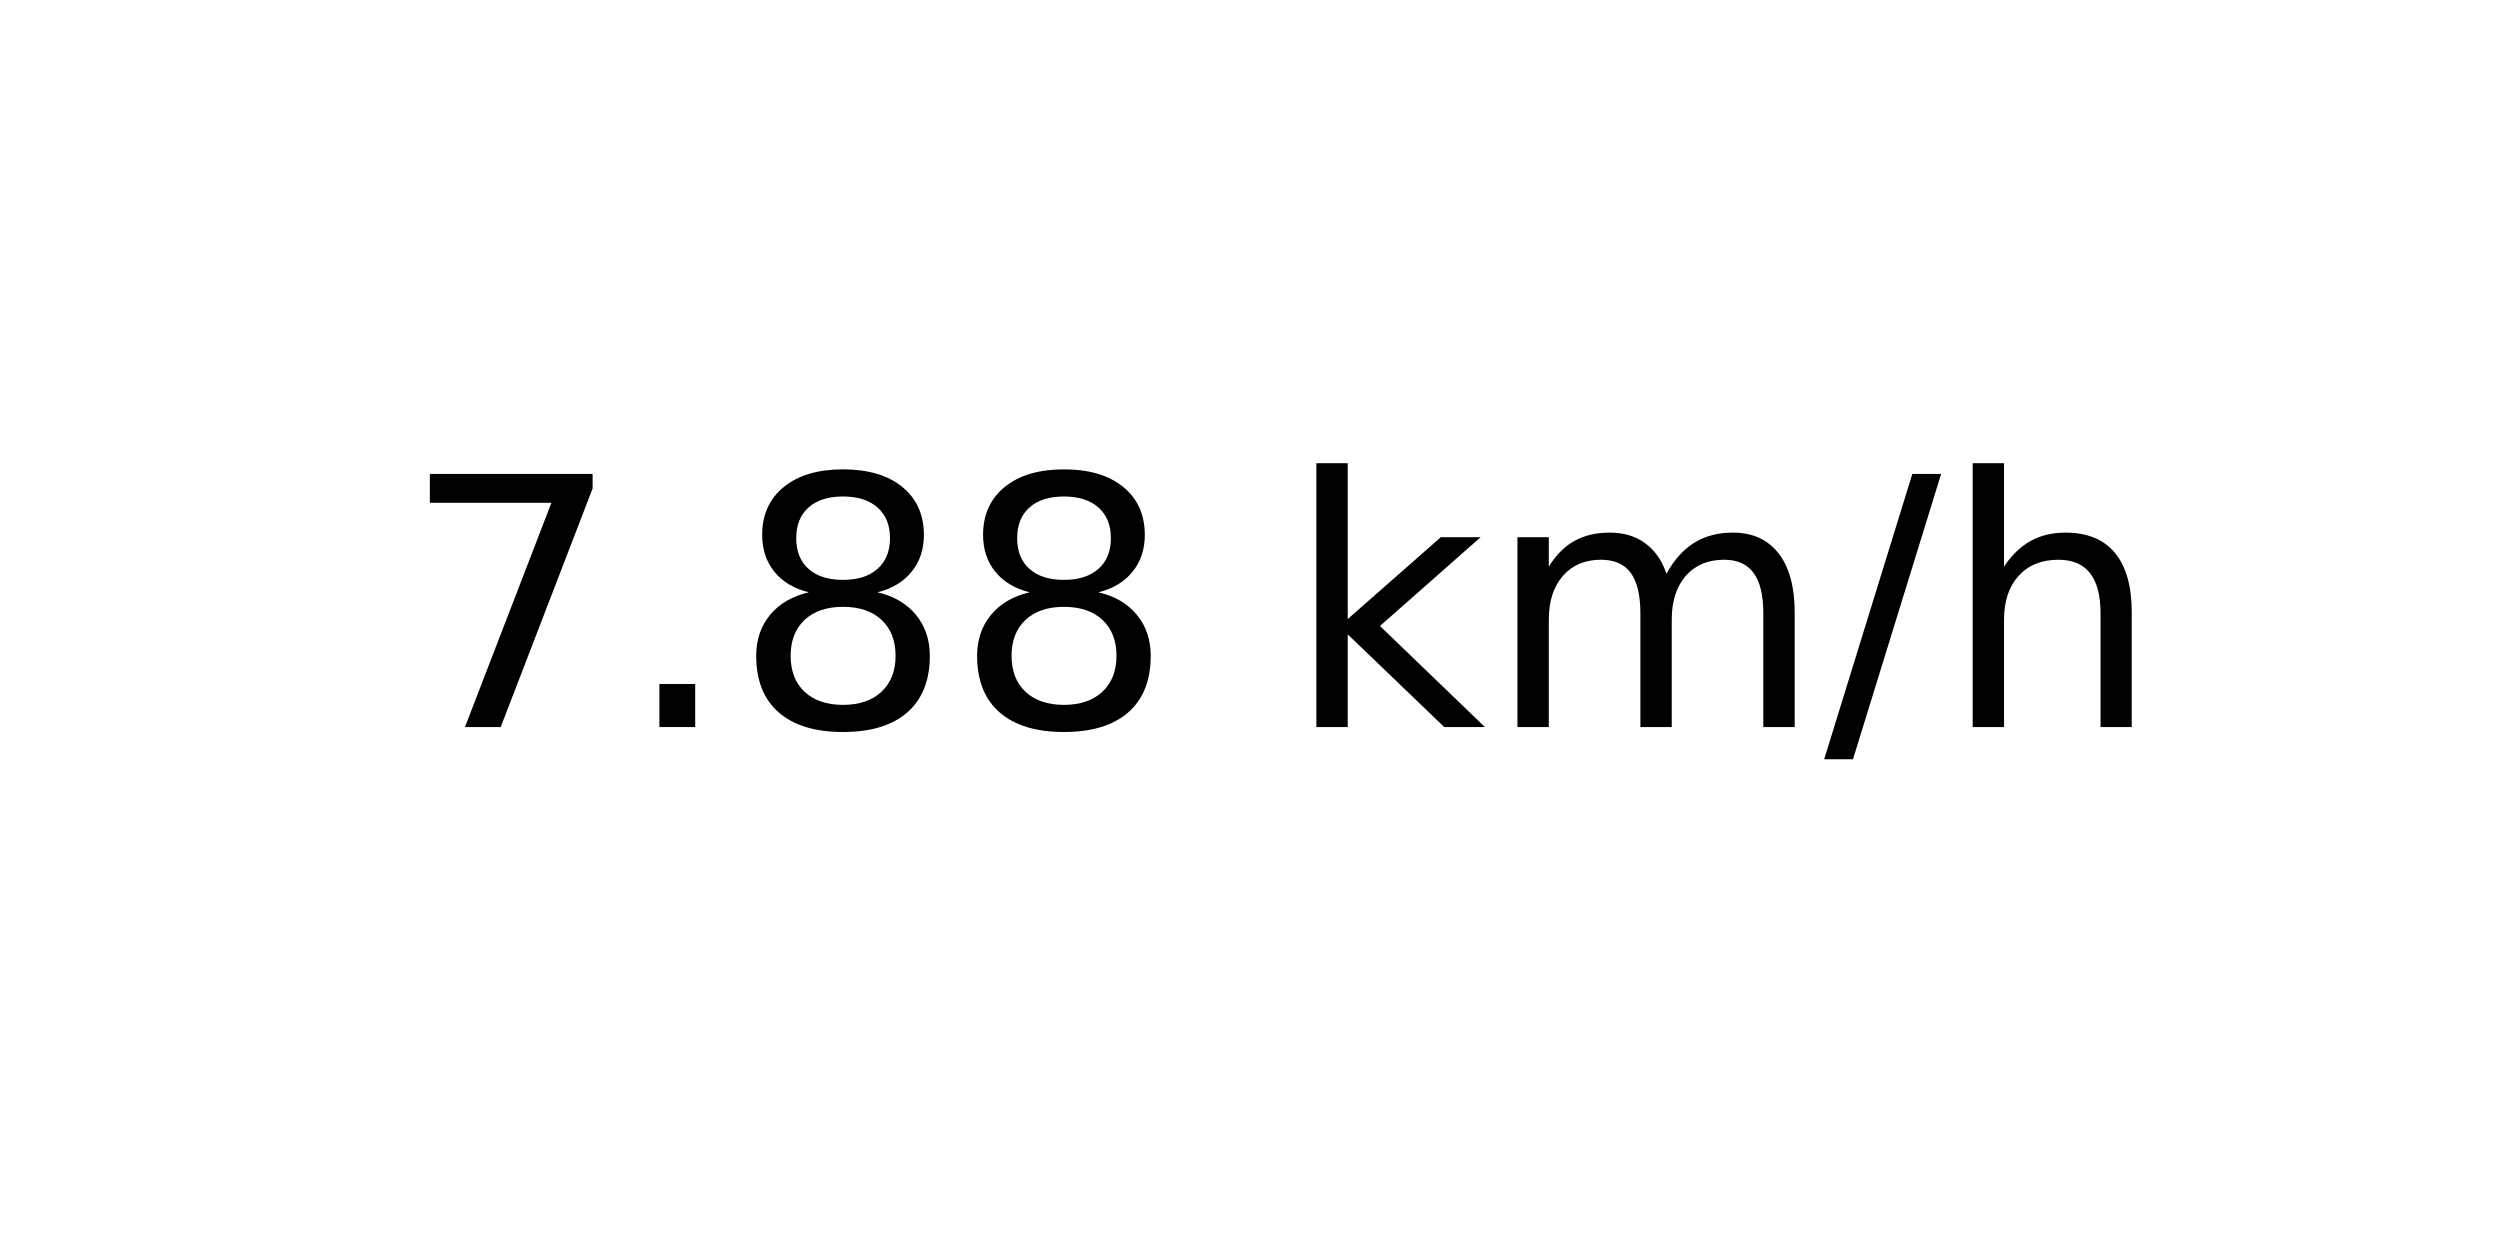
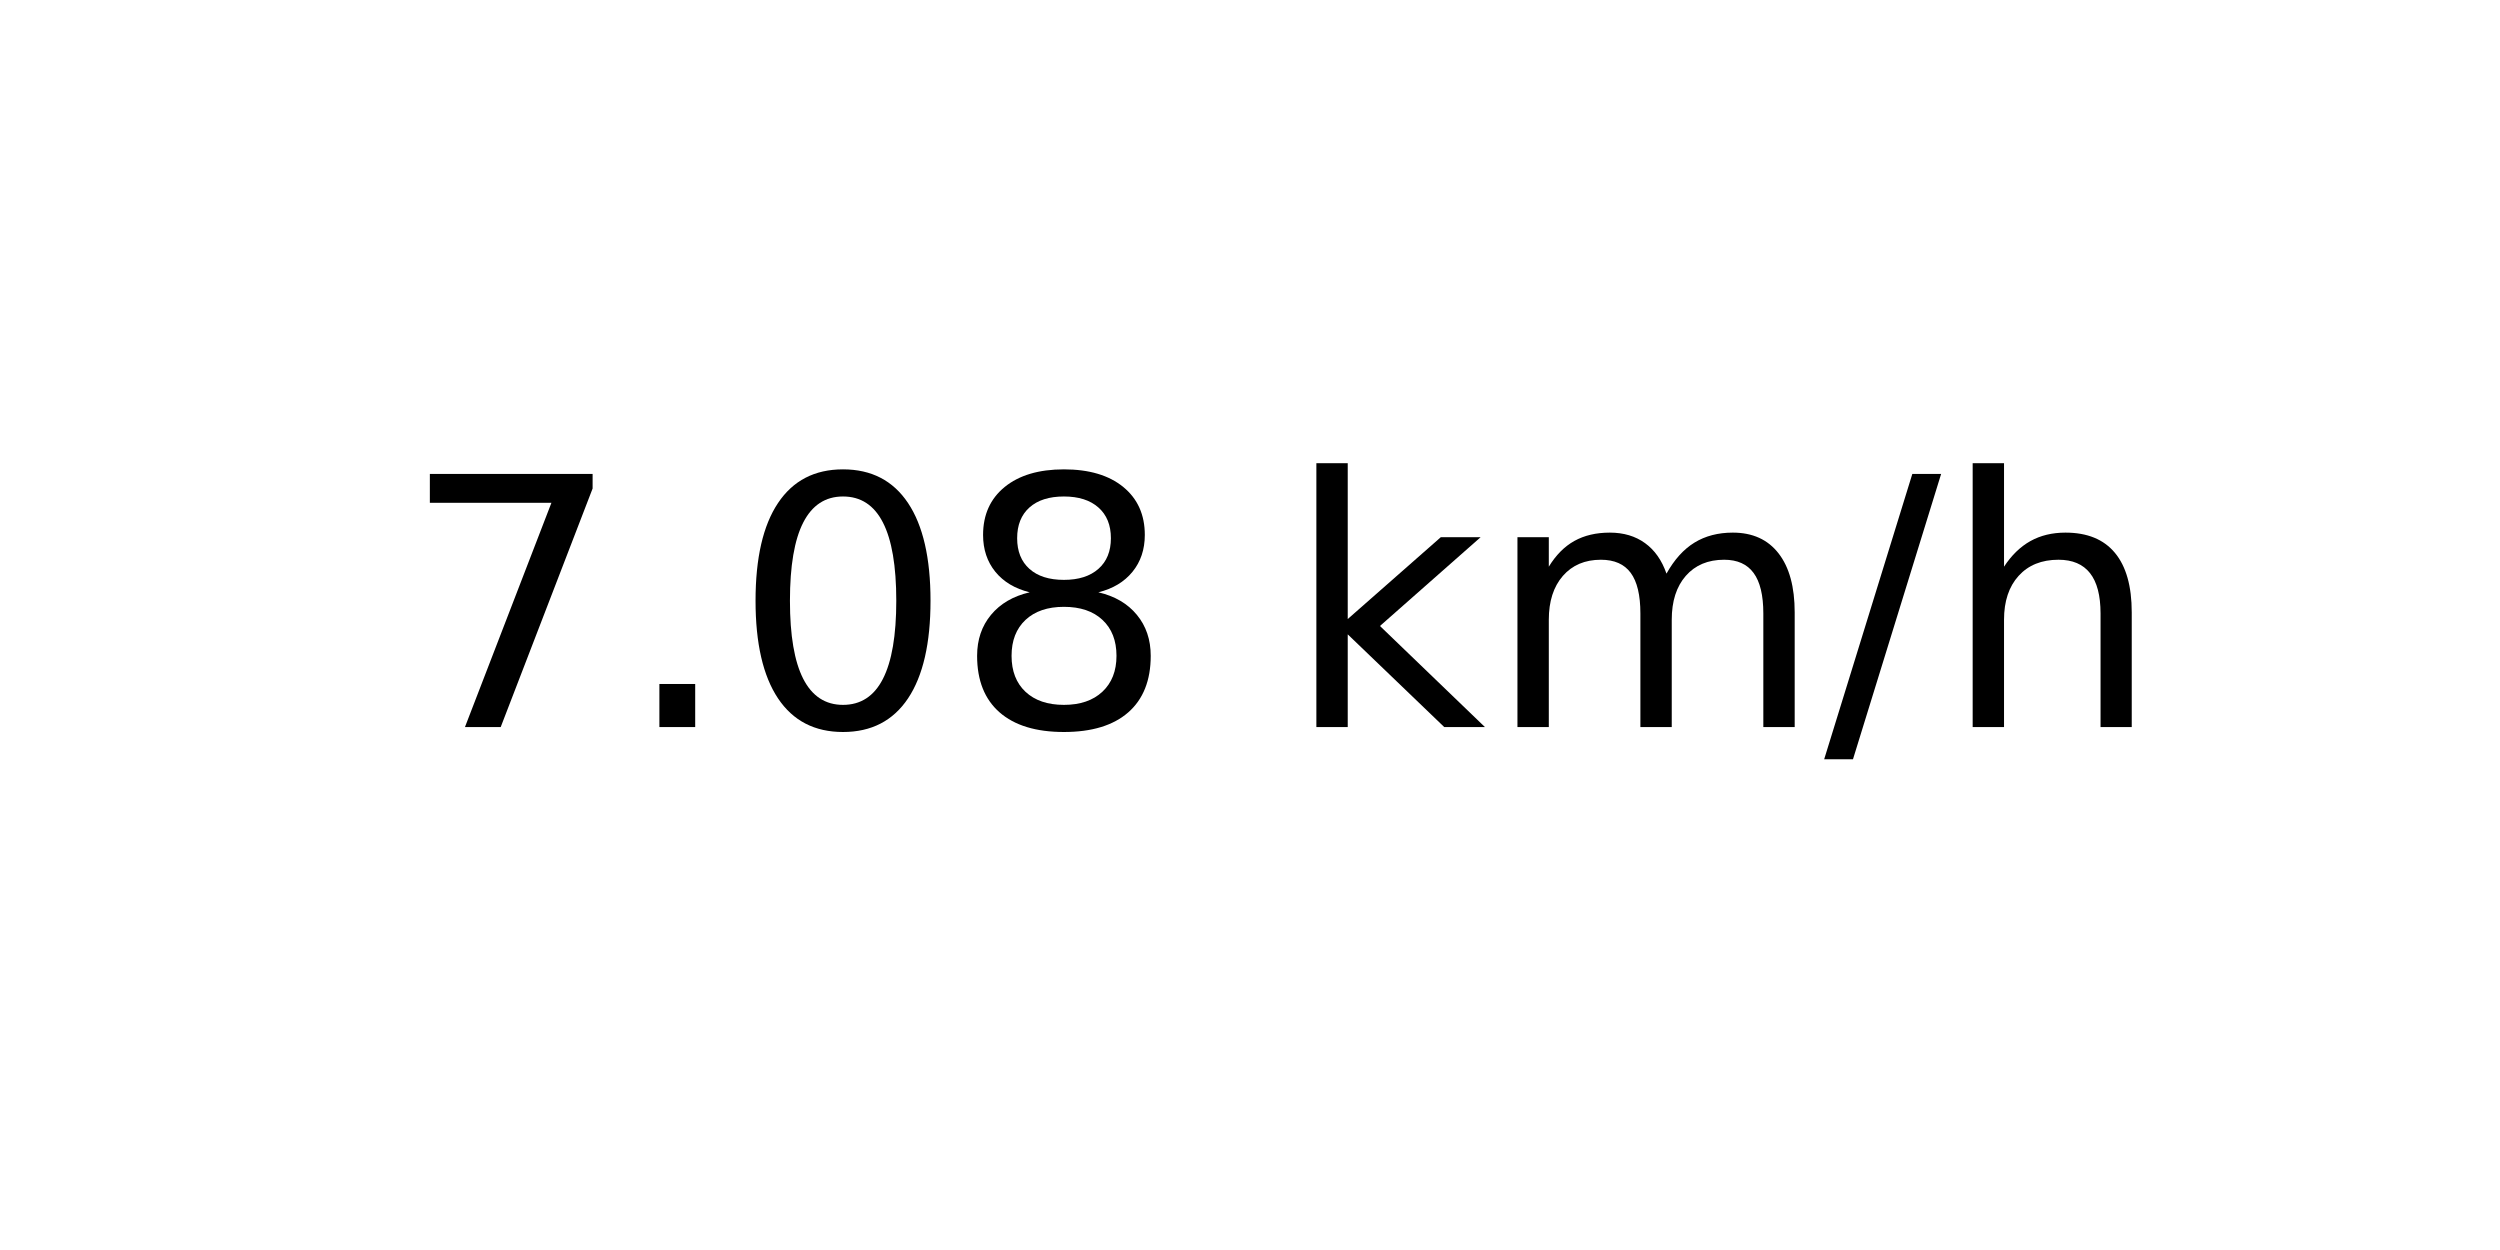
<svg xmlns="http://www.w3.org/2000/svg" xmlns:xlink="http://www.w3.org/1999/xlink" width="72pt" height="36pt" viewBox="0 0 72 36" version="1.1">
  <defs>
    <style type="text/css">*{stroke-linejoin: round; stroke-linecap: butt}</style>
  </defs>
  <g id="figure_1">
    <g id="axes_1">
      <g id="text_1">
        <g transform="translate(11.55937 20.93937) scale(0.1 -0.1)">
          <defs>
            <path id="DejaVuSans-37" d="M 525 4666  L 3525 4666  L 3525 4397  L 1831 0  L 1172 0  L 2766 4134  L 525 4134  L 525 4666  z " transform="scale(0.015625)" />
            <path id="DejaVuSans-2e" d="M 684 794  L 1344 794  L 1344 0  L 684 0  L 684 794  z " transform="scale(0.015625)" />
+             <path id="DejaVuSans-30" d="M 2034 4250  Q 1547 4250 1301 3770  Q 1056 3291 1056 2328  Q 1056 1369 1301 889  Q 1547 409 2034 409  Q 2525 409 2770 889  Q 3016 1369 3016 2328  Q 3016 3291 2770 3770  Q 2525 4250 2034 4250  z M 2034 4750  Q 2819 4750 3233 4129  Q 3647 3509 3647 2328  Q 3647 1150 3233 529  Q 2819 -91 2034 -91  Q 1250 -91 836 529  Q 422 1150 422 2328  Q 422 3509 836 4129  Q 1250 4750 2034 4750  z " transform="scale(0.015625)" />
            <path id="DejaVuSans-38" d="M 2034 2216  Q 1584 2216 1326 1975  Q 1069 1734 1069 1313  Q 1069 891 1326 650  Q 1584 409 2034 409  Q 2484 409 2743 651  Q 3003 894 3003 1313  Q 3003 1734 2745 1975  Q 2488 2216 2034 2216  z M 1403 2484  Q 997 2584 770 2862  Q 544 3141 544 3541  Q 544 4100 942 4425  Q 1341 4750 2034 4750  Q 2731 4750 3128 4425  Q 3525 4100 3525 3541  Q 3525 3141 3298 2862  Q 3072 2584 2669 2484  Q 3125 2378 3379 2068  Q 3634 1759 3634 1313  Q 3634 634 3220 271  Q 2806 -91 2034 -91  Q 1263 -91 848 271  Q 434 634 434 1313  Q 434 1759 690 2068  Q 947 2378 1403 2484  z M 1172 3481  Q 1172 3119 1398 2916  Q 1625 2713 2034 2713  Q 2441 2713 2670 2916  Q 2900 3119 2900 3481  Q 2900 3844 2670 4047  Q 2441 4250 2034 4250  Q 1625 4250 1398 4047  Q 1172 3844 1172 3481  z " transform="scale(0.015625)" />
            <path id="DejaVuSans-20" transform="scale(0.015625)" />
            <path id="DejaVuSans-6b" d="M 581 4863  L 1159 4863  L 1159 1991  L 2875 3500  L 3609 3500  L 1753 1863  L 3688 0  L 2938 0  L 1159 1709  L 1159 0  L 581 0  L 581 4863  z " transform="scale(0.015625)" />
            <path id="DejaVuSans-6d" d="M 3328 2828  Q 3544 3216 3844 3400  Q 4144 3584 4550 3584  Q 5097 3584 5394 3201  Q 5691 2819 5691 2113  L 5691 0  L 5113 0  L 5113 2094  Q 5113 2597 4934 2840  Q 4756 3084 4391 3084  Q 3944 3084 3684 2787  Q 3425 2491 3425 1978  L 3425 0  L 2847 0  L 2847 2094  Q 2847 2600 2669 2842  Q 2491 3084 2119 3084  Q 1678 3084 1418 2786  Q 1159 2488 1159 1978  L 1159 0  L 581 0  L 581 3500  L 1159 3500  L 1159 2956  Q 1356 3278 1631 3431  Q 1906 3584 2284 3584  Q 2666 3584 2933 3390  Q 3200 3197 3328 2828  z " transform="scale(0.015625)" />
            <path id="DejaVuSans-2f" d="M 1625 4666  L 2156 4666  L 531 -594  L 0 -594  L 1625 4666  z " transform="scale(0.015625)" />
            <path id="DejaVuSans-68" d="M 3513 2113  L 3513 0  L 2938 0  L 2938 2094  Q 2938 2591 2744 2837  Q 2550 3084 2163 3084  Q 1697 3084 1428 2787  Q 1159 2491 1159 1978  L 1159 0  L 581 0  L 581 4863  L 1159 4863  L 1159 2956  Q 1366 3272 1645 3428  Q 1925 3584 2291 3584  Q 2894 3584 3203 3211  Q 3513 2838 3513 2113  z " transform="scale(0.015625)" />
          </defs>
          <use xlink:href="#DejaVuSans-37" />
          <use xlink:href="#DejaVuSans-2e" x="63.623" />
-           <use xlink:href="#DejaVuSans-38" x="95.41" />
+           <use xlink:href="#DejaVuSans-30" x="95.41" />
          <use xlink:href="#DejaVuSans-38" x="159.033" />
          <use xlink:href="#DejaVuSans-20" x="222.656" />
          <use xlink:href="#DejaVuSans-6b" x="254.443" />
          <use xlink:href="#DejaVuSans-6d" x="312.354" />
          <use xlink:href="#DejaVuSans-2f" x="409.766" />
          <use xlink:href="#DejaVuSans-68" x="443.457" />
        </g>
      </g>
    </g>
  </g>
</svg>
